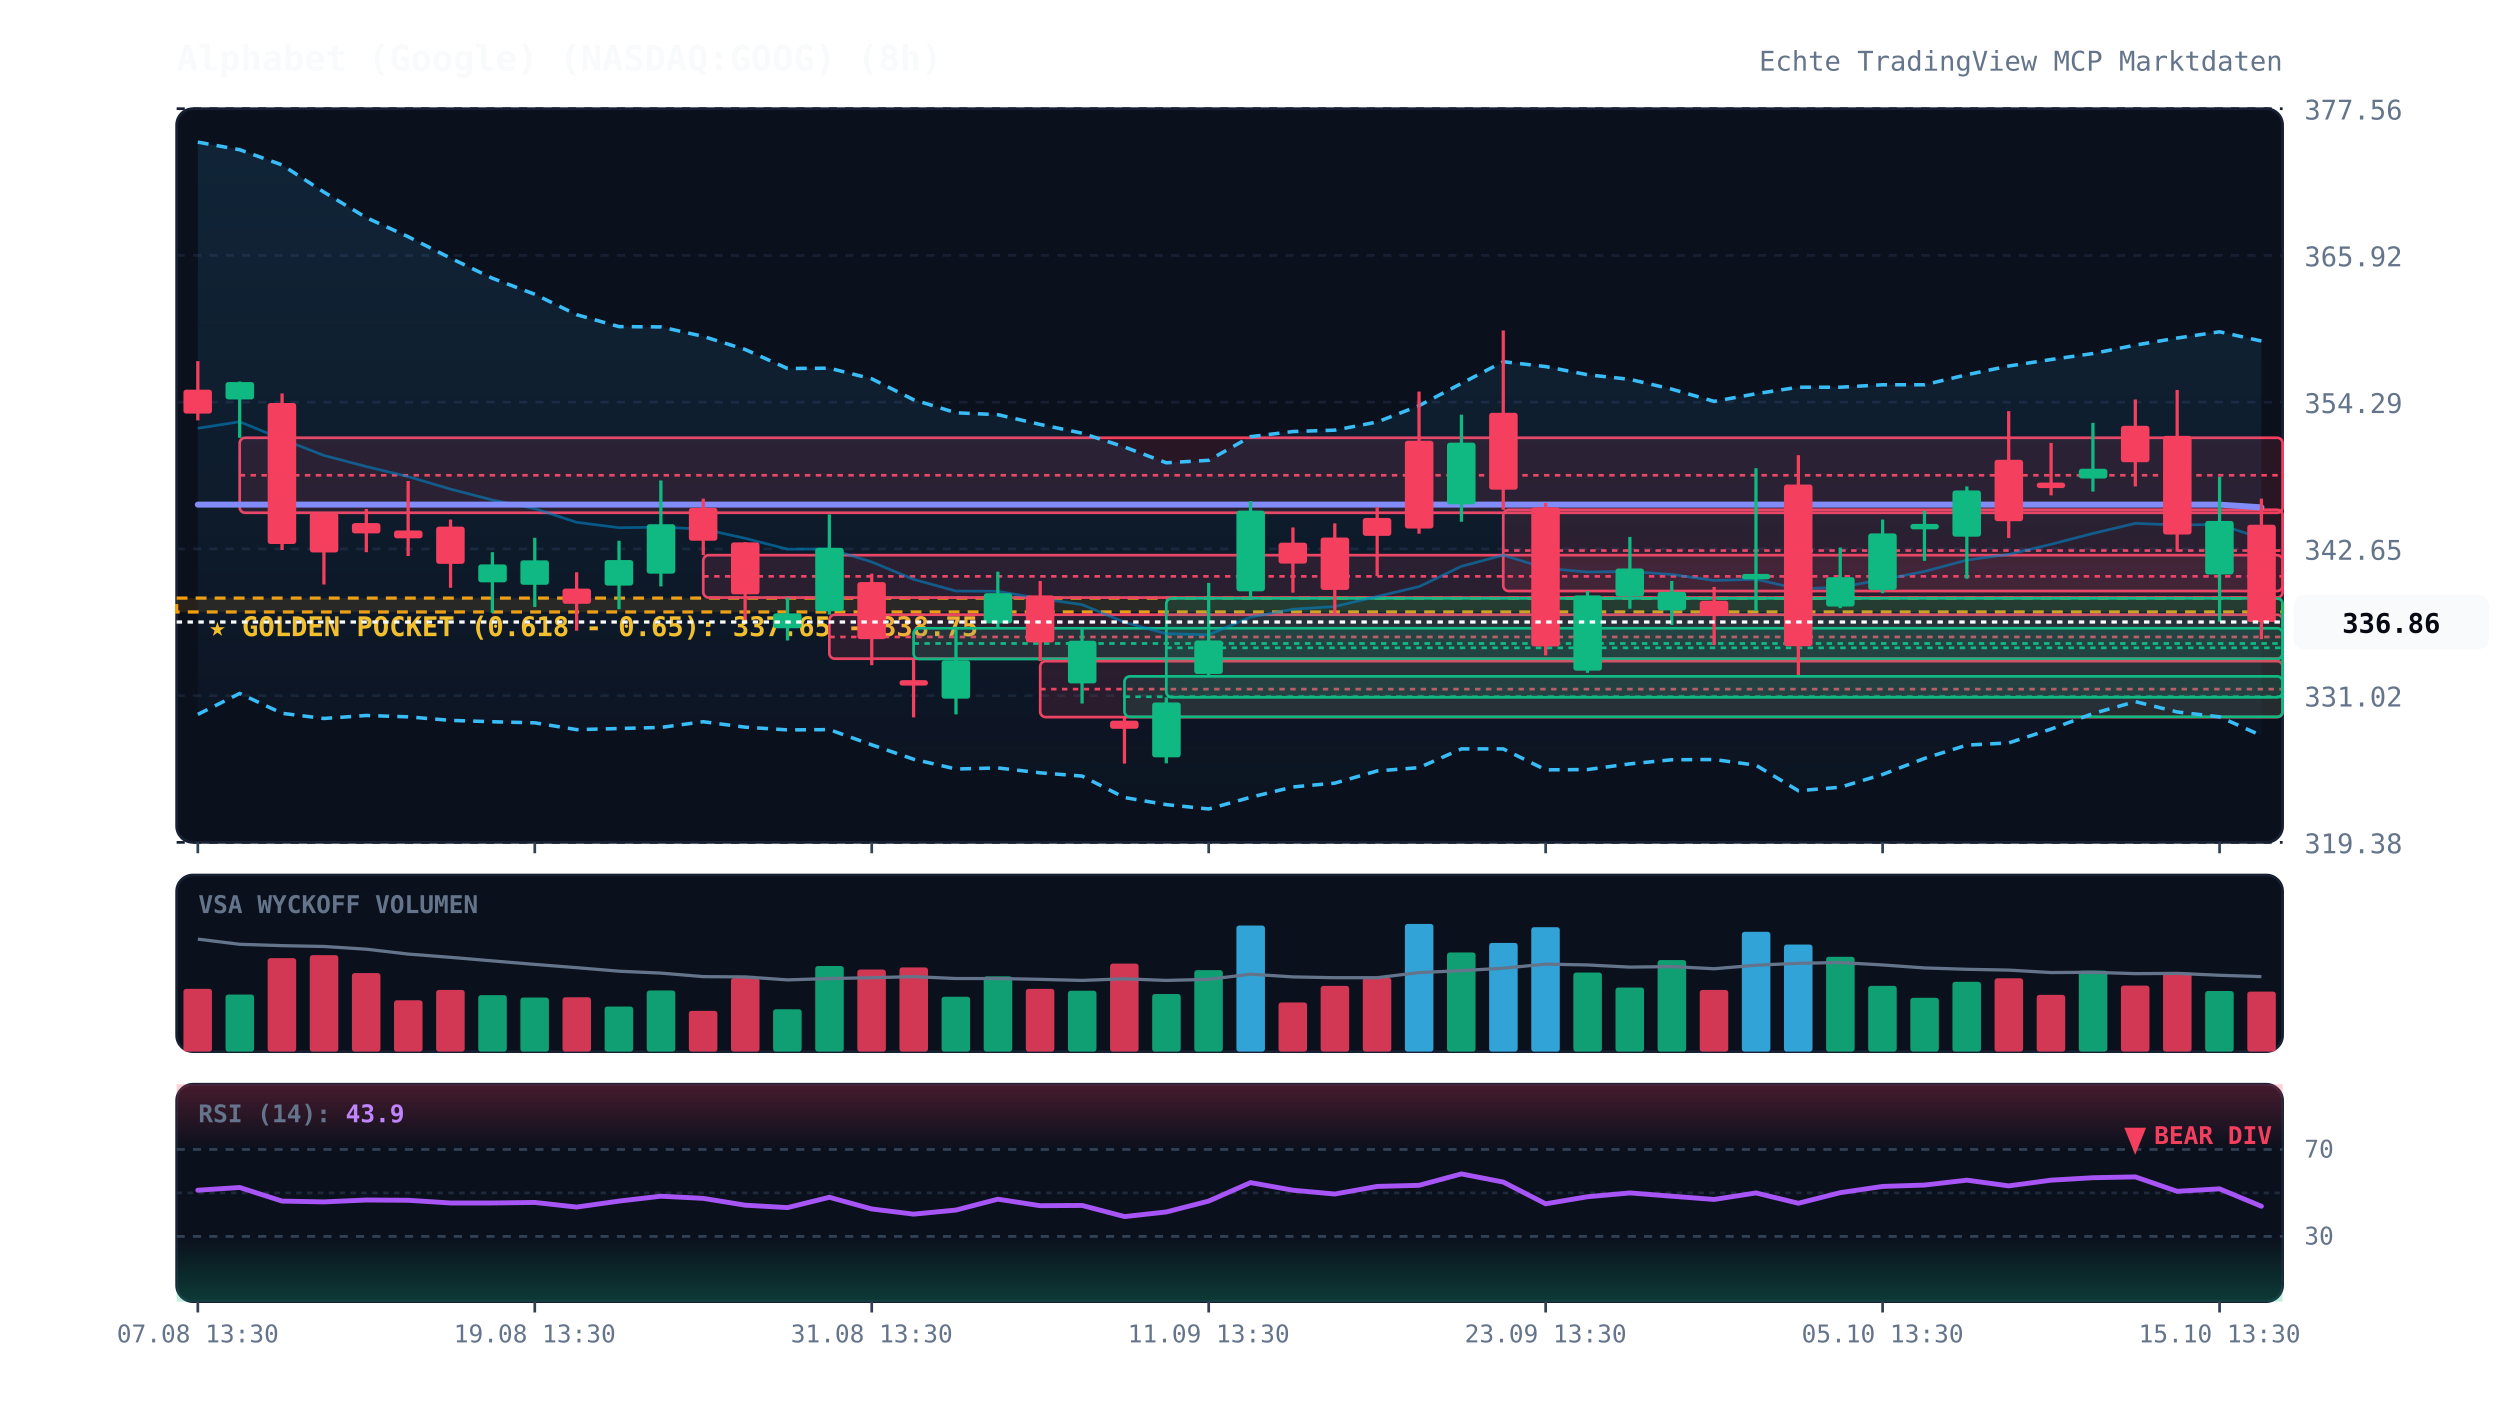
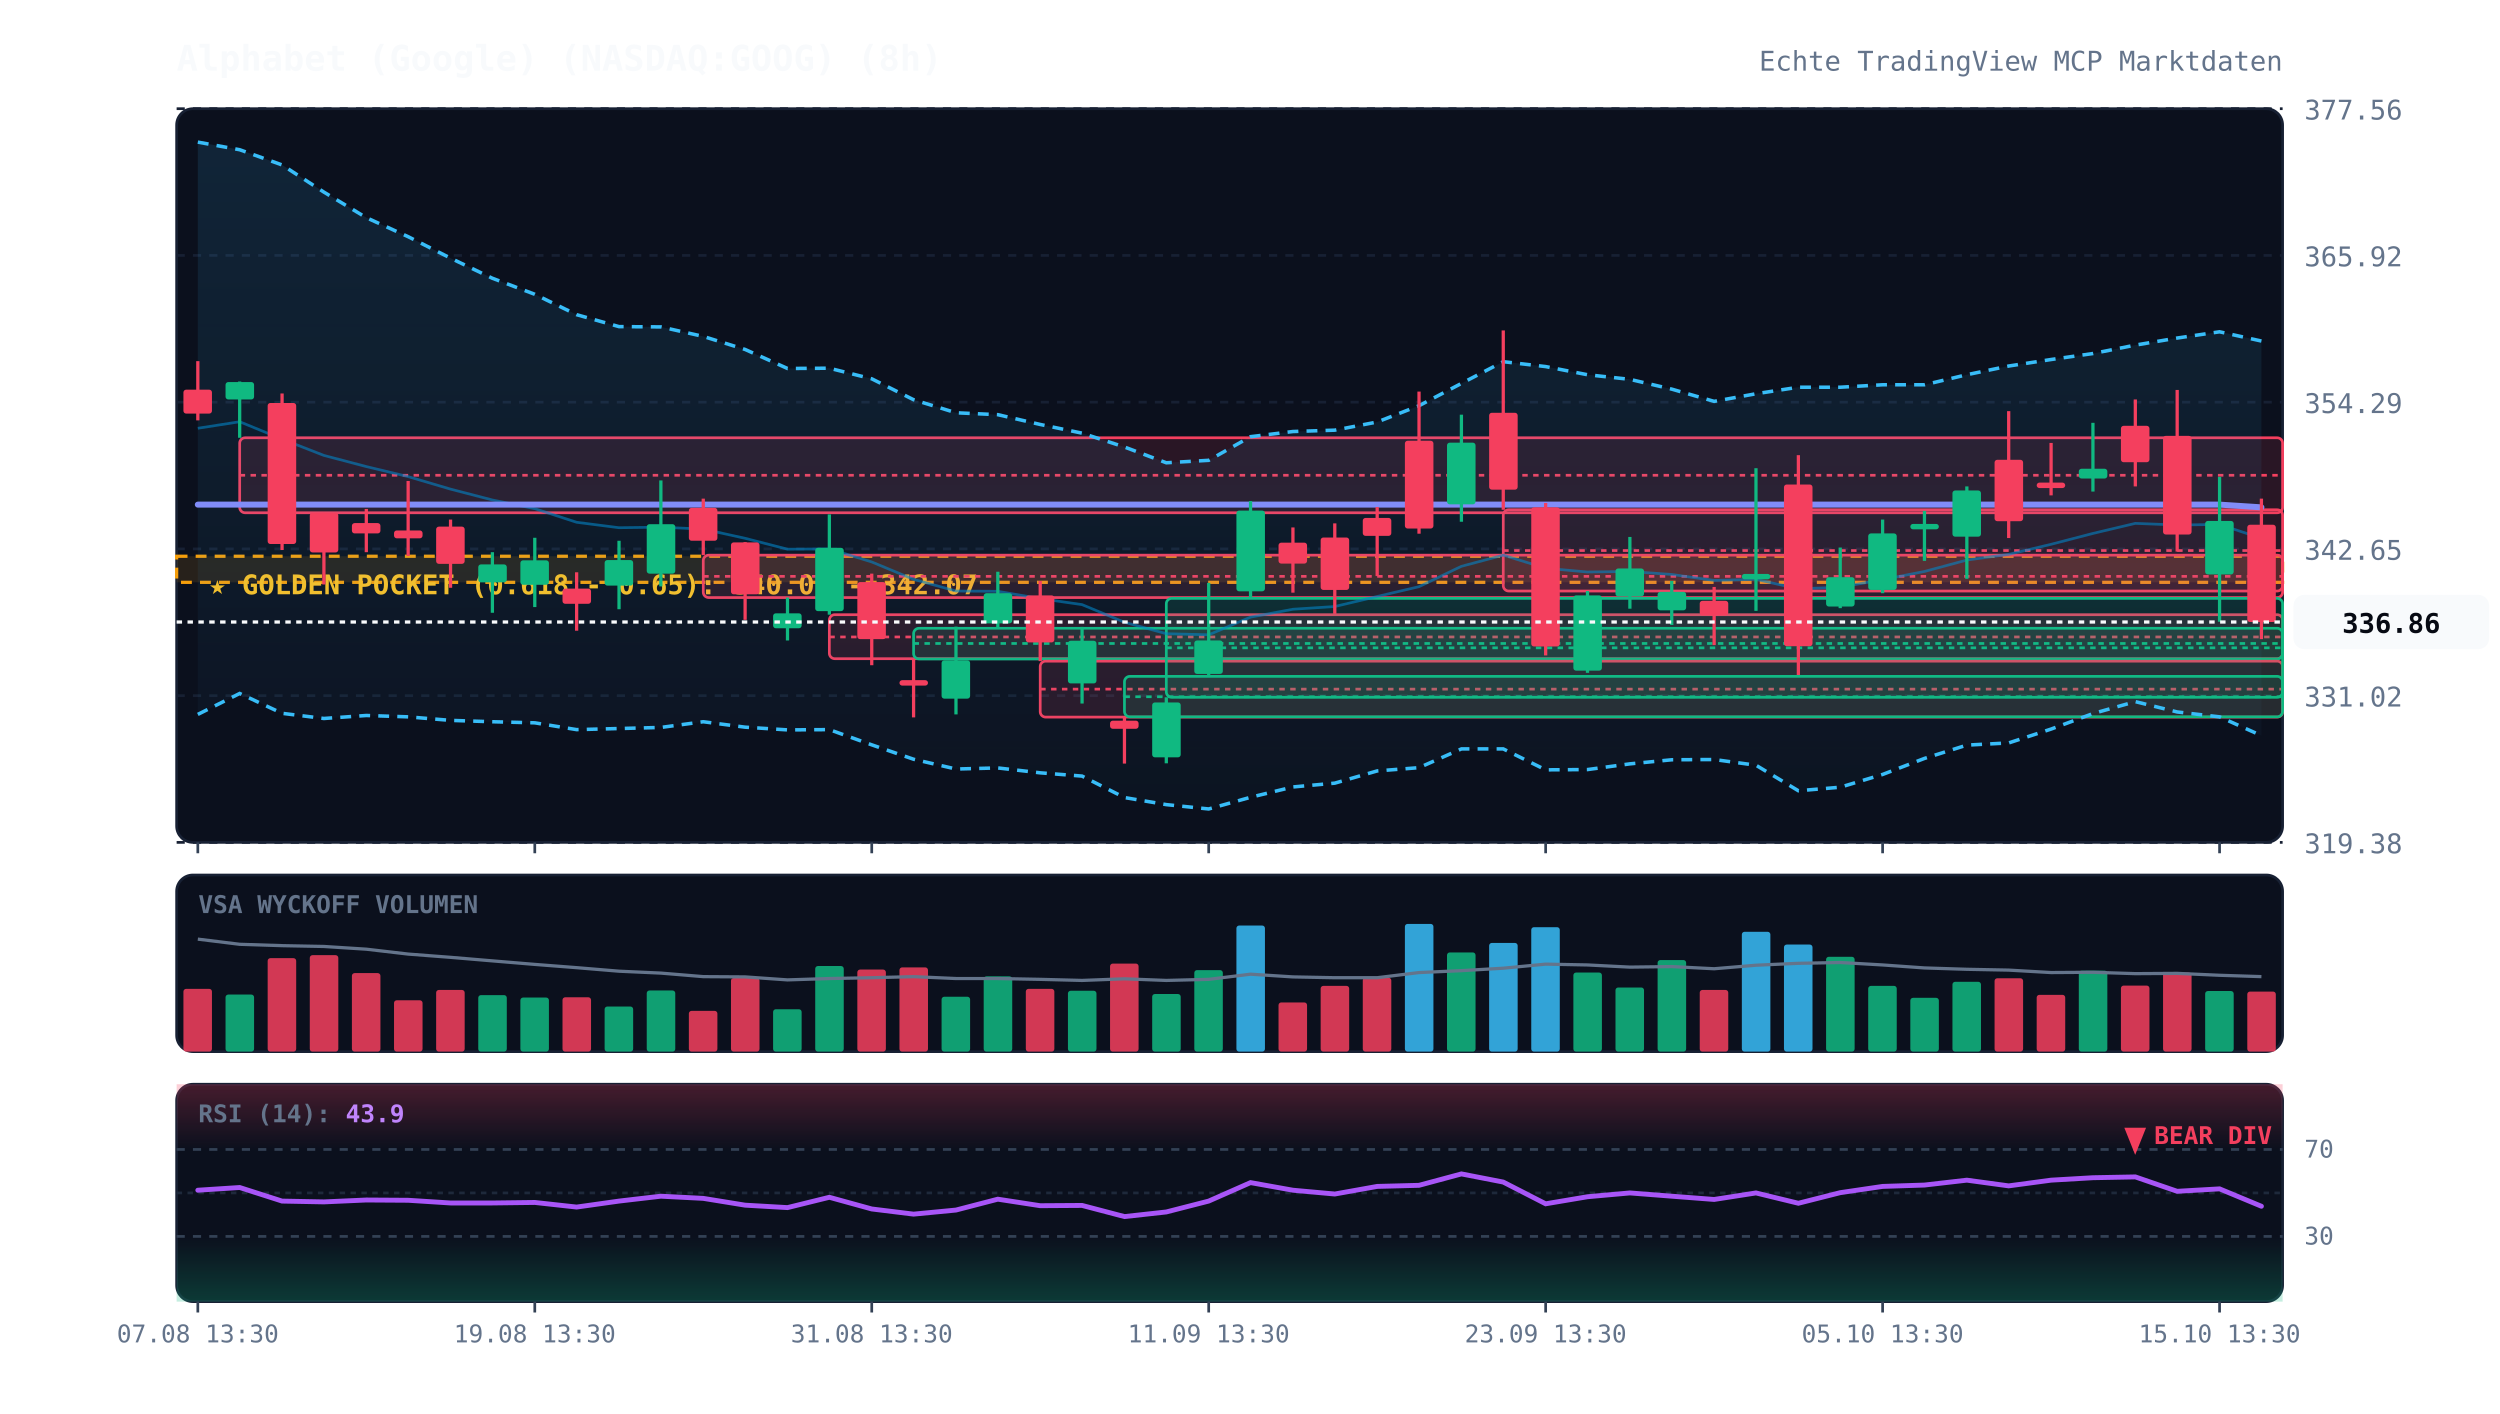
<svg xmlns="http://www.w3.org/2000/svg" viewBox="0 0 920 520" width="100%" height="100%" style="background:#070a13; font-family:'JetBrains Mono', monospace;">
  <defs>
    <linearGradient id="cloud-grad" x1="0%" y1="0%" x2="0%" y2="100%">
      <stop offset="0%" stop-color="#38bdf8" stop-opacity="0.12" />
      <stop offset="100%" stop-color="#38bdf8" stop-opacity="0.02" />
    </linearGradient>
    <linearGradient id="rsi-overbought" x1="0%" y1="0%" x2="0%" y2="100%">
      <stop offset="0%" stop-color="#f43f5e" stop-opacity="0.25" />
      <stop offset="100%" stop-color="#f43f5e" stop-opacity="0.0" />
    </linearGradient>
    <linearGradient id="rsi-oversold" x1="0%" y1="0%" x2="0%" y2="100%">
      <stop offset="0%" stop-color="#10b981" stop-opacity="0.0" />
      <stop offset="100%" stop-color="#10b981" stop-opacity="0.25" />
    </linearGradient>
  </defs>
  <rect x="65" y="40" width="775" height="270" fill="#0b101d" rx="6" stroke="#172033" stroke-width="1" />
  <rect x="65" y="322" width="775" height="65" fill="#0b101d" rx="6" stroke="#172033" stroke-width="1" />
  <rect x="65" y="399" width="775" height="80" fill="#0b101d" rx="6" stroke="#172033" stroke-width="1" />
  <line x1="65" y1="310.0" x2="840" y2="310.0" stroke="#172033" stroke-dasharray="3,3" stroke-width="1" />
  <text x="848" y="314.0" fill="#64748b" font-size="10" text-anchor="start">319.38</text>
  <line x1="65" y1="256.0" x2="840" y2="256.0" stroke="#172033" stroke-dasharray="3,3" stroke-width="1" />
  <text x="848" y="260.0" fill="#64748b" font-size="10" text-anchor="start">331.02</text>
  <line x1="65" y1="202.0" x2="840" y2="202.0" stroke="#172033" stroke-dasharray="3,3" stroke-width="1" />
  <text x="848" y="206.0" fill="#64748b" font-size="10" text-anchor="start">342.65</text>
  <line x1="65" y1="148.0" x2="840" y2="148.0" stroke="#172033" stroke-dasharray="3,3" stroke-width="1" />
  <text x="848" y="152.0" fill="#64748b" font-size="10" text-anchor="start">354.29</text>
  <line x1="65" y1="94.0" x2="840" y2="94.0" stroke="#172033" stroke-dasharray="3,3" stroke-width="1" />
  <text x="848" y="98.0" fill="#64748b" font-size="10" text-anchor="start">365.92</text>
  <line x1="65" y1="40.0" x2="840" y2="40.0" stroke="#172033" stroke-dasharray="3,3" stroke-width="1" />
  <text x="848" y="44.0" fill="#64748b" font-size="10" text-anchor="start">377.56</text>
-   <rect x="65" y="220.1" width="775" height="5.1" fill="rgba(245, 158, 11, 0.12)" stroke="#f59e0b" stroke-dasharray="4,3" stroke-width="1.2" />
-   <text x="77" y="234.1" fill="#fbbf24" font-size="10" font-weight="bold">★ GOLDEN POCKET (0.618 - 0.65): 337.65 - 338.75</text>
+   <rect x="65" y="204.7" width="775" height="9.6" fill="rgba(245, 158, 11, 0.12)" stroke="#f59e0b" stroke-dasharray="4,3" stroke-width="1.2" />
+   <text x="77" y="218.7" fill="#fbbf24" font-size="10" font-weight="bold">★ GOLDEN POCKET (0.618 - 0.65): 340.01 - 342.07</text>
  <rect x="88.2" y="161.1" width="751.8" height="27.6" fill="rgba(244, 63, 94, 0.13)" stroke="#f43f5e" stroke-width="1" rx="2" />
  <line x1="88.2" y1="174.9" x2="840" y2="174.9" stroke="#f43f5e" stroke-dasharray="2,2" stroke-width="1" />
  <rect x="258.8" y="204.3" width="581.2" height="15.6" fill="rgba(244, 63, 94, 0.13)" stroke="#f43f5e" stroke-width="1" rx="2" />
  <line x1="258.8" y1="212.1" x2="840" y2="212.1" stroke="#f43f5e" stroke-dasharray="2,2" stroke-width="1" />
  <rect x="305.2" y="226.2" width="534.8" height="16.2" fill="rgba(244, 63, 94, 0.13)" stroke="#f43f5e" stroke-width="1" rx="2" />
  <line x1="305.2" y1="234.4" x2="840" y2="234.4" stroke="#f43f5e" stroke-dasharray="2,2" stroke-width="1" />
  <rect x="336.2" y="231.2" width="503.8" height="11.3" fill="rgba(16, 185, 129, 0.13)" stroke="#10b981" stroke-width="1" rx="2" />
  <line x1="336.2" y1="236.8" x2="840" y2="236.8" stroke="#10b981" stroke-dasharray="2,2" stroke-width="1" />
  <rect x="382.8" y="243.3" width="457.2" height="20.6" fill="rgba(244, 63, 94, 0.13)" stroke="#f43f5e" stroke-width="1" rx="2" />
  <line x1="382.8" y1="253.6" x2="840" y2="253.6" stroke="#f43f5e" stroke-dasharray="2,2" stroke-width="1" />
  <rect x="413.8" y="248.9" width="426.2" height="14.9" fill="rgba(16, 185, 129, 0.13)" stroke="#10b981" stroke-width="1" rx="2" />
  <line x1="413.8" y1="256.4" x2="840" y2="256.4" stroke="#10b981" stroke-dasharray="2,2" stroke-width="1" />
  <rect x="429.2" y="220.2" width="410.8" height="36.4" fill="rgba(16, 185, 129, 0.13)" stroke="#10b981" stroke-width="1" rx="2" />
  <line x1="429.2" y1="238.4" x2="840" y2="238.4" stroke="#10b981" stroke-dasharray="2,2" stroke-width="1" />
  <rect x="553.2" y="187.6" width="286.8" height="29.9" fill="rgba(244, 63, 94, 0.13)" stroke="#f43f5e" stroke-width="1" rx="2" />
  <line x1="553.2" y1="202.6" x2="840" y2="202.6" stroke="#f43f5e" stroke-dasharray="2,2" stroke-width="1" />
  <polygon points="72.8,52.3 88.2,55.1 103.8,60.7 119.2,70.7 134.8,80.1 150.2,87.1 165.8,95.0 181.2,102.4 196.8,108.3 212.2,115.8 227.8,120.2 243.2,120.3 258.8,123.8 274.2,128.6 289.8,135.6 305.2,135.5 320.8,139.4 336.2,147.1 351.8,151.9 367.2,152.6 382.8,156.2 398.2,159.4 413.8,164.5 429.2,170.3 444.8,169.4 460.2,160.7 475.8,158.8 491.2,158.3 506.8,155.3 522.2,149.3 537.8,141.1 553.2,133.1 568.8,134.9 584.2,137.9 599.8,139.6 615.2,143.2 630.8,147.7 646.2,144.9 661.8,142.5 677.2,142.5 692.8,141.6 708.2,141.6 723.8,137.9 739.2,134.7 754.8,132.3 770.2,130.1 785.8,127.0 801.2,124.4 816.8,122.1 832.2,125.5 832.2,270.7 816.8,263.8 801.2,262.0 785.8,258.2 770.2,262.6 754.8,268.3 739.2,273.4 723.8,274.2 708.2,279.1 692.8,285.0 677.2,289.7 661.8,291.0 646.2,281.6 630.8,279.5 615.2,279.6 599.8,281.1 584.2,283.2 568.8,283.3 553.2,275.6 537.8,275.6 522.2,282.5 506.8,283.7 491.2,288.2 475.8,289.6 460.2,293.4 444.8,297.7 429.2,296.1 413.8,293.5 398.2,285.6 382.8,284.4 367.2,282.6 351.8,283.0 336.2,279.4 320.8,274.1 305.2,268.5 289.8,268.6 274.2,267.6 258.8,265.6 243.2,267.7 227.8,268.1 212.2,268.5 196.8,266.0 181.2,265.6 165.8,265.1 150.2,263.8 134.8,263.3 119.2,264.4 103.8,262.5 88.2,255.2 72.8,262.9" fill="url(#cloud-grad)" />
  <polyline points="72.8,52.3 88.2,55.1 103.8,60.7 119.2,70.7 134.8,80.1 150.2,87.1 165.8,95.0 181.2,102.4 196.8,108.3 212.2,115.8 227.8,120.2 243.2,120.3 258.8,123.8 274.2,128.6 289.8,135.6 305.2,135.5 320.8,139.4 336.2,147.1 351.8,151.9 367.2,152.6 382.8,156.2 398.2,159.4 413.8,164.5 429.2,170.3 444.8,169.4 460.2,160.7 475.8,158.8 491.2,158.3 506.8,155.3 522.2,149.3 537.8,141.1 553.2,133.1 568.8,134.9 584.2,137.9 599.8,139.6 615.2,143.2 630.8,147.7 646.2,144.9 661.8,142.5 677.2,142.5 692.8,141.6 708.2,141.6 723.8,137.9 739.2,134.7 754.8,132.3 770.2,130.1 785.8,127.0 801.2,124.4 816.8,122.1 832.2,125.5" fill="none" stroke="#38bdf8" stroke-width="1.3" stroke-dasharray="4,3" />
  <polyline points="72.8,262.9 88.2,255.2 103.8,262.5 119.2,264.4 134.8,263.3 150.2,263.8 165.8,265.1 181.2,265.6 196.8,266.0 212.2,268.5 227.8,268.1 243.2,267.7 258.8,265.6 274.2,267.6 289.8,268.6 305.2,268.5 320.8,274.1 336.2,279.4 351.8,283.0 367.2,282.6 382.8,284.4 398.2,285.6 413.8,293.5 429.2,296.1 444.8,297.7 460.2,293.4 475.8,289.6 491.2,288.2 506.8,283.7 522.2,282.5 537.8,275.6 553.2,275.6 568.8,283.3 584.2,283.2 599.8,281.1 615.2,279.6 630.8,279.5 646.2,281.6 661.8,291.0 677.2,289.7 692.8,285.0 708.2,279.1 723.8,274.2 739.2,273.4 754.8,268.3 770.2,262.6 785.8,258.2 801.2,262.0 816.8,263.8 832.2,270.7" fill="none" stroke="#38bdf8" stroke-width="1.3" stroke-dasharray="4,3" />
  <polyline points="72.8,157.6 88.2,155.2 103.8,161.6 119.2,167.6 134.8,171.7 150.2,175.4 165.8,180.0 181.2,184.0 196.8,187.2 212.2,192.2 227.8,194.2 243.2,194.0 258.8,194.7 274.2,198.1 289.8,202.1 305.2,202.0 320.8,206.8 336.2,213.2 351.8,217.5 367.2,217.6 382.8,220.3 398.2,222.5 413.8,229.0 429.2,233.2 444.8,233.6 460.2,227.1 475.8,224.2 491.2,223.2 506.8,219.5 522.2,215.9 537.8,208.4 553.2,204.3 568.8,209.1 584.2,210.5 599.8,210.3 615.2,211.4 630.8,213.6 646.2,213.2 661.8,216.7 677.2,216.1 692.8,213.3 708.2,210.3 723.8,206.1 739.2,204.0 754.8,200.3 770.2,196.3 785.8,192.6 801.2,193.2 816.8,193.0 832.2,198.1" fill="none" stroke="#0284c7" stroke-width="1.0" stroke-opacity="0.6" />
  <polyline points="72.8,185.7 88.2,185.7 103.8,185.7 119.2,185.7 134.8,185.7 150.2,185.7 165.8,185.7 181.2,185.7 196.8,185.7 212.2,185.7 227.8,185.7 243.2,185.7 258.8,185.7 274.2,185.7 289.8,185.7 305.2,185.7 320.8,185.7 336.2,185.7 351.8,185.7 367.2,185.7 382.8,185.7 398.2,185.7 413.8,185.7 429.2,185.7 444.8,185.7 460.2,185.7 475.8,185.7 491.2,185.7 506.8,185.7 522.2,185.7 537.8,185.7 553.2,185.7 568.8,185.7 584.2,185.7 599.8,185.7 615.2,185.7 630.8,185.7 646.2,185.7 661.8,185.7 677.2,185.7 692.8,185.7 708.2,185.7 723.8,185.7 739.2,185.7 754.8,185.7 770.2,185.7 785.8,185.7 801.2,185.7 816.8,185.7 832.2,186.7" fill="none" stroke="#818cf8" stroke-width="2.2" stroke-linecap="round" />
  <line x1="72.8" y1="132.9" x2="72.8" y2="154.7" stroke="#f43f5e" stroke-width="1.2" />
  <rect x="67.5" y="143.4" width="10.5" height="8.8" fill="#f43f5e" rx="1" />
  <line x1="88.2" y1="140.4" x2="88.2" y2="161.1" stroke="#10b981" stroke-width="1.2" />
  <rect x="83.0" y="140.6" width="10.5" height="6.4" fill="#10b981" rx="1" />
  <line x1="103.8" y1="144.8" x2="103.8" y2="202.4" stroke="#f43f5e" stroke-width="1.2" />
  <rect x="98.5" y="148.3" width="10.5" height="51.9" fill="#f43f5e" rx="1" />
  <line x1="119.2" y1="188.7" x2="119.2" y2="215.1" stroke="#f43f5e" stroke-width="1.2" />
  <rect x="114.0" y="188.7" width="10.5" height="14.6" fill="#f43f5e" rx="1" />
  <line x1="134.8" y1="187.3" x2="134.8" y2="203.2" stroke="#f43f5e" stroke-width="1.2" />
  <rect x="129.5" y="192.5" width="10.5" height="3.8" fill="#f43f5e" rx="1" />
  <line x1="150.2" y1="177.0" x2="150.2" y2="204.6" stroke="#f43f5e" stroke-width="1.2" />
  <rect x="145.0" y="195.2" width="10.5" height="2.9" fill="#f43f5e" rx="1" />
  <line x1="165.8" y1="191.2" x2="165.8" y2="216.3" stroke="#f43f5e" stroke-width="1.2" />
  <rect x="160.5" y="193.8" width="10.5" height="13.7" fill="#f43f5e" rx="1" />
  <line x1="181.2" y1="203.2" x2="181.2" y2="225.5" stroke="#10b981" stroke-width="1.2" />
  <rect x="176.0" y="207.7" width="10.5" height="6.6" fill="#10b981" rx="1" />
  <line x1="196.8" y1="197.9" x2="196.8" y2="223.4" stroke="#10b981" stroke-width="1.2" />
  <rect x="191.5" y="206.2" width="10.5" height="9.0" fill="#10b981" rx="1" />
  <line x1="212.2" y1="210.6" x2="212.2" y2="232.1" stroke="#f43f5e" stroke-width="1.2" />
  <rect x="207.0" y="216.6" width="10.5" height="5.6" fill="#f43f5e" rx="1" />
  <line x1="227.8" y1="199.0" x2="227.8" y2="224.2" stroke="#10b981" stroke-width="1.2" />
  <rect x="222.5" y="206.1" width="10.5" height="9.4" fill="#10b981" rx="1" />
  <line x1="243.2" y1="176.8" x2="243.2" y2="215.8" stroke="#10b981" stroke-width="1.2" />
  <rect x="238.0" y="192.9" width="10.5" height="18.2" fill="#10b981" rx="1" />
  <line x1="258.8" y1="183.5" x2="258.8" y2="204.3" stroke="#f43f5e" stroke-width="1.2" />
  <rect x="253.5" y="186.9" width="10.5" height="12.1" fill="#f43f5e" rx="1" />
  <line x1="274.2" y1="199.5" x2="274.2" y2="228.1" stroke="#f43f5e" stroke-width="1.2" />
  <rect x="269.0" y="199.6" width="10.5" height="19.1" fill="#f43f5e" rx="1" />
  <line x1="289.8" y1="219.9" x2="289.8" y2="235.7" stroke="#10b981" stroke-width="1.2" />
  <rect x="284.5" y="225.7" width="10.5" height="5.5" fill="#10b981" rx="1" />
  <line x1="305.2" y1="189.3" x2="305.2" y2="226.2" stroke="#10b981" stroke-width="1.2" />
  <rect x="300.0" y="201.6" width="10.5" height="23.3" fill="#10b981" rx="1" />
  <line x1="320.8" y1="211.1" x2="320.8" y2="244.8" stroke="#f43f5e" stroke-width="1.2" />
  <rect x="315.5" y="214.2" width="10.5" height="21.0" fill="#f43f5e" rx="1" />
  <line x1="336.2" y1="242.5" x2="336.2" y2="264.0" stroke="#f43f5e" stroke-width="1.2" />
  <rect x="331.0" y="250.3" width="10.5" height="2.0" fill="#f43f5e" rx="1" />
  <line x1="351.8" y1="230.6" x2="351.8" y2="262.9" stroke="#10b981" stroke-width="1.2" />
  <rect x="346.5" y="243.0" width="10.5" height="14.1" fill="#10b981" rx="1" />
  <line x1="367.2" y1="210.4" x2="367.2" y2="231.2" stroke="#10b981" stroke-width="1.2" />
  <rect x="362.0" y="218.3" width="10.5" height="11.1" fill="#10b981" rx="1" />
  <line x1="382.8" y1="213.8" x2="382.8" y2="243.3" stroke="#f43f5e" stroke-width="1.2" />
  <rect x="377.5" y="219.1" width="10.5" height="17.3" fill="#f43f5e" rx="1" />
  <line x1="398.2" y1="230.7" x2="398.2" y2="258.9" stroke="#10b981" stroke-width="1.2" />
  <rect x="393.0" y="235.8" width="10.5" height="15.7" fill="#10b981" rx="1" />
  <line x1="413.8" y1="263.8" x2="413.8" y2="281.0" stroke="#f43f5e" stroke-width="1.2" />
  <rect x="408.5" y="265.2" width="10.5" height="3.0" fill="#f43f5e" rx="1" />
  <line x1="429.2" y1="256.6" x2="429.2" y2="280.9" stroke="#10b981" stroke-width="1.2" />
  <rect x="424.0" y="258.5" width="10.5" height="20.2" fill="#10b981" rx="1" />
  <line x1="444.8" y1="214.5" x2="444.8" y2="248.9" stroke="#10b981" stroke-width="1.2" />
  <rect x="439.5" y="235.7" width="10.5" height="12.3" fill="#10b981" rx="1" />
  <line x1="460.2" y1="184.4" x2="460.2" y2="220.2" stroke="#10b981" stroke-width="1.2" />
  <rect x="455.0" y="187.9" width="10.5" height="29.7" fill="#10b981" rx="1" />
  <line x1="475.8" y1="194.1" x2="475.8" y2="218.1" stroke="#f43f5e" stroke-width="1.2" />
  <rect x="470.5" y="199.7" width="10.5" height="7.7" fill="#f43f5e" rx="1" />
  <line x1="491.2" y1="192.6" x2="491.2" y2="225.9" stroke="#f43f5e" stroke-width="1.2" />
  <rect x="486.0" y="197.8" width="10.5" height="19.3" fill="#f43f5e" rx="1" />
  <line x1="506.8" y1="186.6" x2="506.8" y2="212.0" stroke="#f43f5e" stroke-width="1.2" />
  <rect x="501.5" y="190.6" width="10.5" height="6.6" fill="#f43f5e" rx="1" />
  <line x1="522.2" y1="144.1" x2="522.2" y2="196.4" stroke="#f43f5e" stroke-width="1.2" />
  <rect x="517.0" y="162.2" width="10.5" height="32.3" fill="#f43f5e" rx="1" />
  <line x1="537.8" y1="152.6" x2="537.8" y2="192.0" stroke="#10b981" stroke-width="1.2" />
  <rect x="532.5" y="162.9" width="10.5" height="22.7" fill="#10b981" rx="1" />
  <line x1="553.2" y1="121.6" x2="553.2" y2="187.6" stroke="#f43f5e" stroke-width="1.2" />
  <rect x="548.0" y="151.9" width="10.5" height="28.3" fill="#f43f5e" rx="1" />
  <line x1="568.8" y1="185.1" x2="568.8" y2="241.2" stroke="#f43f5e" stroke-width="1.2" />
  <rect x="563.5" y="186.7" width="10.5" height="51.2" fill="#f43f5e" rx="1" />
  <line x1="584.2" y1="217.5" x2="584.2" y2="247.6" stroke="#10b981" stroke-width="1.2" />
  <rect x="579.0" y="219.1" width="10.5" height="27.7" fill="#10b981" rx="1" />
  <line x1="599.8" y1="197.6" x2="599.8" y2="224.0" stroke="#10b981" stroke-width="1.2" />
  <rect x="594.5" y="209.2" width="10.5" height="10.3" fill="#10b981" rx="1" />
  <line x1="615.2" y1="213.8" x2="615.2" y2="230.0" stroke="#10b981" stroke-width="1.2" />
  <rect x="610.0" y="217.8" width="10.5" height="6.8" fill="#10b981" rx="1" />
  <line x1="630.8" y1="216.0" x2="630.8" y2="237.4" stroke="#f43f5e" stroke-width="1.2" />
  <rect x="625.5" y="221.1" width="10.5" height="5.4" fill="#f43f5e" rx="1" />
  <line x1="646.2" y1="172.3" x2="646.2" y2="224.8" stroke="#10b981" stroke-width="1.2" />
  <rect x="641.0" y="211.2" width="10.5" height="2.0" fill="#10b981" rx="1" />
  <line x1="661.8" y1="167.5" x2="661.8" y2="248.4" stroke="#f43f5e" stroke-width="1.2" />
  <rect x="656.5" y="178.3" width="10.5" height="59.5" fill="#f43f5e" rx="1" />
  <line x1="677.2" y1="201.5" x2="677.2" y2="223.8" stroke="#10b981" stroke-width="1.2" />
  <rect x="672.0" y="212.4" width="10.5" height="10.8" fill="#10b981" rx="1" />
  <line x1="692.8" y1="191.2" x2="692.8" y2="218.3" stroke="#10b981" stroke-width="1.2" />
  <rect x="687.5" y="196.3" width="10.5" height="20.8" fill="#10b981" rx="1" />
  <line x1="708.2" y1="188.0" x2="708.2" y2="206.4" stroke="#10b981" stroke-width="1.2" />
  <rect x="703.0" y="192.8" width="10.5" height="2.0" fill="#10b981" rx="1" />
  <line x1="723.8" y1="179.0" x2="723.8" y2="213.0" stroke="#10b981" stroke-width="1.2" />
  <rect x="718.5" y="180.5" width="10.5" height="17.0" fill="#10b981" rx="1" />
  <line x1="739.2" y1="151.3" x2="739.2" y2="198.0" stroke="#f43f5e" stroke-width="1.2" />
  <rect x="734.0" y="169.2" width="10.5" height="22.6" fill="#f43f5e" rx="1" />
  <line x1="754.8" y1="163.0" x2="754.8" y2="182.3" stroke="#f43f5e" stroke-width="1.2" />
  <rect x="749.5" y="177.6" width="10.5" height="2.0" fill="#f43f5e" rx="1" />
  <line x1="770.2" y1="155.6" x2="770.2" y2="180.9" stroke="#10b981" stroke-width="1.2" />
  <rect x="765.0" y="172.5" width="10.5" height="3.6" fill="#10b981" rx="1" />
  <line x1="785.8" y1="147.0" x2="785.8" y2="179.0" stroke="#f43f5e" stroke-width="1.2" />
  <rect x="780.5" y="156.7" width="10.5" height="13.4" fill="#f43f5e" rx="1" />
  <line x1="801.2" y1="143.5" x2="801.2" y2="203.0" stroke="#f43f5e" stroke-width="1.2" />
  <rect x="796.0" y="160.4" width="10.5" height="36.3" fill="#f43f5e" rx="1" />
  <line x1="816.8" y1="175.5" x2="816.8" y2="228.8" stroke="#10b981" stroke-width="1.2" />
  <rect x="811.5" y="191.7" width="10.5" height="19.7" fill="#10b981" rx="1" />
  <line x1="832.2" y1="183.5" x2="832.2" y2="235.2" stroke="#f43f5e" stroke-width="1.2" />
  <rect x="827.0" y="193.1" width="10.5" height="35.8" fill="#f43f5e" rx="1" />
  <line x1="65" y1="228.9" x2="840" y2="228.9" stroke="#f8fafc" stroke-width="1.2" stroke-dasharray="2,2" />
  <rect x="844" y="218.9" width="72" height="20" fill="#f8fafc" rx="4" />
  <text x="880" y="232.9" fill="#070a13" font-size="10" font-weight="bold" text-anchor="middle">336.86</text>
  <text x="73" y="336" fill="#64748b" font-size="9" font-weight="bold">VSA WYCKOFF VOLUMEN</text>
  <rect x="67.5" y="363.9" width="10.5" height="23.1" fill="#f43f5e" opacity="0.85" rx="1" />
  <rect x="83.0" y="366.0" width="10.5" height="21.0" fill="#10b981" opacity="0.85" rx="1" />
  <rect x="98.5" y="352.6" width="10.5" height="34.4" fill="#f43f5e" opacity="0.85" rx="1" />
  <rect x="114.0" y="351.5" width="10.5" height="35.5" fill="#f43f5e" opacity="0.85" rx="1" />
  <rect x="129.5" y="358.1" width="10.5" height="28.9" fill="#f43f5e" opacity="0.85" rx="1" />
  <rect x="145.0" y="368.1" width="10.5" height="18.9" fill="#f43f5e" opacity="0.85" rx="1" />
  <rect x="160.5" y="364.3" width="10.5" height="22.7" fill="#f43f5e" opacity="0.85" rx="1" />
  <rect x="176.0" y="366.2" width="10.5" height="20.8" fill="#10b981" opacity="0.85" rx="1" />
  <rect x="191.5" y="367.1" width="10.5" height="19.9" fill="#10b981" opacity="0.85" rx="1" />
  <rect x="207.0" y="367.0" width="10.5" height="20.0" fill="#f43f5e" opacity="0.85" rx="1" />
  <rect x="222.5" y="370.4" width="10.5" height="16.6" fill="#10b981" opacity="0.85" rx="1" />
  <rect x="238.0" y="364.5" width="10.5" height="22.5" fill="#10b981" opacity="0.85" rx="1" />
  <rect x="253.5" y="372.0" width="10.5" height="15.0" fill="#f43f5e" opacity="0.85" rx="1" />
  <rect x="269.0" y="359.9" width="10.5" height="27.1" fill="#f43f5e" opacity="0.85" rx="1" />
  <rect x="284.5" y="371.4" width="10.5" height="15.6" fill="#10b981" opacity="0.85" rx="1" />
  <rect x="300.0" y="355.5" width="10.5" height="31.5" fill="#10b981" opacity="0.85" rx="1" />
  <rect x="315.5" y="356.8" width="10.5" height="30.2" fill="#f43f5e" opacity="0.85" rx="1" />
  <rect x="331.0" y="356.0" width="10.5" height="31.0" fill="#f43f5e" opacity="0.85" rx="1" />
  <rect x="346.5" y="366.8" width="10.5" height="20.2" fill="#10b981" opacity="0.85" rx="1" />
  <rect x="362.0" y="359.3" width="10.5" height="27.7" fill="#10b981" opacity="0.85" rx="1" />
  <rect x="377.5" y="363.9" width="10.5" height="23.1" fill="#f43f5e" opacity="0.85" rx="1" />
  <rect x="393.0" y="364.6" width="10.5" height="22.4" fill="#10b981" opacity="0.85" rx="1" />
  <rect x="408.5" y="354.6" width="10.5" height="32.4" fill="#f43f5e" opacity="0.85" rx="1" />
  <rect x="424.0" y="365.8" width="10.5" height="21.2" fill="#10b981" opacity="0.85" rx="1" />
  <rect x="439.5" y="357.0" width="10.5" height="30.0" fill="#10b981" opacity="0.85" rx="1" />
  <rect x="455.0" y="340.6" width="10.5" height="46.4" fill="#38bdf8" opacity="0.85" rx="1" />
  <rect x="470.5" y="368.9" width="10.5" height="18.1" fill="#f43f5e" opacity="0.85" rx="1" />
  <rect x="486.0" y="362.8" width="10.5" height="24.2" fill="#f43f5e" opacity="0.85" rx="1" />
  <rect x="501.5" y="359.8" width="10.5" height="27.2" fill="#f43f5e" opacity="0.85" rx="1" />
  <rect x="517.0" y="340.0" width="10.5" height="47.0" fill="#38bdf8" opacity="0.85" rx="1" />
  <rect x="532.5" y="350.5" width="10.5" height="36.5" fill="#10b981" opacity="0.85" rx="1" />
  <rect x="548.0" y="347.0" width="10.5" height="40.0" fill="#38bdf8" opacity="0.85" rx="1" />
  <rect x="563.5" y="341.2" width="10.5" height="45.8" fill="#38bdf8" opacity="0.85" rx="1" />
  <rect x="579.0" y="357.9" width="10.5" height="29.1" fill="#10b981" opacity="0.85" rx="1" />
  <rect x="594.5" y="363.4" width="10.5" height="23.6" fill="#10b981" opacity="0.85" rx="1" />
  <rect x="610.0" y="353.3" width="10.5" height="33.7" fill="#10b981" opacity="0.85" rx="1" />
  <rect x="625.5" y="364.3" width="10.5" height="22.7" fill="#f43f5e" opacity="0.85" rx="1" />
  <rect x="641.0" y="342.9" width="10.5" height="44.1" fill="#38bdf8" opacity="0.85" rx="1" />
  <rect x="656.5" y="347.6" width="10.5" height="39.4" fill="#38bdf8" opacity="0.85" rx="1" />
  <rect x="672.0" y="352.1" width="10.5" height="34.9" fill="#10b981" opacity="0.85" rx="1" />
  <rect x="687.5" y="362.8" width="10.5" height="24.2" fill="#10b981" opacity="0.85" rx="1" />
  <rect x="703.0" y="367.2" width="10.5" height="19.8" fill="#10b981" opacity="0.85" rx="1" />
  <rect x="718.5" y="361.3" width="10.5" height="25.7" fill="#10b981" opacity="0.85" rx="1" />
  <rect x="734.0" y="360.0" width="10.5" height="27.0" fill="#f43f5e" opacity="0.85" rx="1" />
  <rect x="749.5" y="366.1" width="10.5" height="20.9" fill="#f43f5e" opacity="0.85" rx="1" />
  <rect x="765.0" y="357.2" width="10.5" height="29.8" fill="#10b981" opacity="0.85" rx="1" />
  <rect x="780.5" y="362.7" width="10.5" height="24.3" fill="#f43f5e" opacity="0.85" rx="1" />
  <rect x="796.0" y="357.9" width="10.5" height="29.1" fill="#f43f5e" opacity="0.85" rx="1" />
  <rect x="811.5" y="364.7" width="10.5" height="22.3" fill="#10b981" opacity="0.85" rx="1" />
  <rect x="827.0" y="364.9" width="10.5" height="22.1" fill="#f43f5e" opacity="0.85" rx="1" />
  <polyline points="72.8,345.6 88.2,347.5 103.8,348.0 119.2,348.3 134.8,349.3 150.2,351.1 165.8,352.3 181.2,353.6 196.8,354.9 212.2,356.1 227.8,357.4 243.2,358.1 258.8,359.4 274.2,359.5 289.8,360.6 305.2,360.1 320.8,359.8 336.2,359.4 351.8,360.1 367.2,360.1 382.8,360.4 398.2,360.8 413.8,360.2 429.2,360.8 444.8,360.4 460.2,358.5 475.8,359.5 491.2,359.8 506.8,359.8 522.2,357.9 537.8,357.2 553.2,356.3 568.8,354.8 584.2,355.1 599.8,355.9 615.2,355.7 630.8,356.5 646.2,355.2 661.8,354.5 677.2,354.2 692.8,355.1 708.2,356.2 723.8,356.7 739.2,357.0 754.8,357.9 770.2,357.8 785.8,358.3 801.2,358.2 816.8,358.9 832.2,359.4" fill="none" stroke="#64748b" stroke-width="1.2" />
  <rect x="65" y="399" width="775" height="24.0" fill="url(#rsi-overbought)" />
  <rect x="65" y="455.0" width="775" height="24.0" fill="url(#rsi-oversold)" />
  <line x1="65" y1="423.0" x2="840" y2="423.0" stroke="#334155" stroke-dasharray="3,3" stroke-width="1" />
  <text x="848" y="426.0" fill="#64748b" font-size="9">70</text>
  <line x1="65" y1="439.0" x2="840" y2="439.0" stroke="#1e293b" stroke-dasharray="2,2" stroke-width="1" />
  <line x1="65" y1="455.0" x2="840" y2="455.0" stroke="#334155" stroke-dasharray="3,3" stroke-width="1" />
  <text x="848" y="458.0" fill="#64748b" font-size="9">30</text>
  <polyline points="72.8,438.0 88.2,437.0 103.8,442.0 119.2,442.3 134.8,441.6 150.2,441.7 165.8,442.7 181.2,442.7 196.8,442.5 212.2,444.2 227.8,442.0 243.2,440.2 258.8,441.0 274.2,443.5 289.8,444.4 305.2,440.6 320.8,444.9 336.2,446.8 351.8,445.3 367.2,441.3 382.8,443.7 398.2,443.6 413.8,447.7 429.2,446.0 444.8,442.0 460.2,435.2 475.8,438.0 491.2,439.4 506.8,436.6 522.2,436.2 537.8,432.0 553.2,435.0 568.8,443.0 584.2,440.4 599.8,439.0 615.2,440.2 630.8,441.4 646.2,439.0 661.8,442.8 677.2,438.9 692.8,436.6 708.2,436.1 723.8,434.3 739.2,436.4 754.8,434.3 770.2,433.4 785.8,433.1 801.2,438.4 816.8,437.5 832.2,443.9" fill="none" stroke="#a855f7" stroke-width="1.8" stroke-linecap="round" />
  <g transform="translate(785.75, 415)">
    <path d="M 0 10 L 4 0 L -4 0 Z" fill="#f43f5e" />
    <text x="7" y="6" fill="#f43f5e" font-size="9" font-weight="bold">BEAR DIV</text>
  </g>
  <text x="73" y="413" fill="#64748b" font-size="9" font-weight="bold">RSI (14): <tspan fill="#c084fc">43.9</tspan>
  </text>
  <line x1="72.8" y1="310" x2="72.8" y2="314" stroke="#334155" stroke-width="1" />
  <line x1="72.8" y1="479" x2="72.8" y2="483" stroke="#334155" stroke-width="1" />
  <text x="72.8" y="494" fill="#64748b" font-size="9" text-anchor="middle">07.08 13:30</text>
  <line x1="196.8" y1="310" x2="196.8" y2="314" stroke="#334155" stroke-width="1" />
  <line x1="196.8" y1="479" x2="196.8" y2="483" stroke="#334155" stroke-width="1" />
  <text x="196.8" y="494" fill="#64748b" font-size="9" text-anchor="middle">19.08 13:30</text>
  <line x1="320.8" y1="310" x2="320.8" y2="314" stroke="#334155" stroke-width="1" />
  <line x1="320.8" y1="479" x2="320.8" y2="483" stroke="#334155" stroke-width="1" />
  <text x="320.8" y="494" fill="#64748b" font-size="9" text-anchor="middle">31.08 13:30</text>
  <line x1="444.8" y1="310" x2="444.8" y2="314" stroke="#334155" stroke-width="1" />
  <line x1="444.8" y1="479" x2="444.8" y2="483" stroke="#334155" stroke-width="1" />
  <text x="444.8" y="494" fill="#64748b" font-size="9" text-anchor="middle">11.09 13:30</text>
  <line x1="568.8" y1="310" x2="568.8" y2="314" stroke="#334155" stroke-width="1" />
  <line x1="568.8" y1="479" x2="568.8" y2="483" stroke="#334155" stroke-width="1" />
  <text x="568.8" y="494" fill="#64748b" font-size="9" text-anchor="middle">23.09 13:30</text>
  <line x1="692.8" y1="310" x2="692.8" y2="314" stroke="#334155" stroke-width="1" />
  <line x1="692.8" y1="479" x2="692.8" y2="483" stroke="#334155" stroke-width="1" />
  <text x="692.8" y="494" fill="#64748b" font-size="9" text-anchor="middle">05.10 13:30</text>
  <line x1="816.8" y1="310" x2="816.8" y2="314" stroke="#334155" stroke-width="1" />
  <line x1="816.8" y1="479" x2="816.8" y2="483" stroke="#334155" stroke-width="1" />
  <text x="816.8" y="494" fill="#64748b" font-size="9" text-anchor="middle">15.10 13:30</text>
  <text x="65" y="26" fill="#f8fafc" font-size="13" font-weight="bold">Alphabet (Google) (NASDAQ:GOOG) (8h)</text>
  <text x="840" y="26" fill="#64748b" font-size="10" text-anchor="end">Echte TradingView MCP Marktdaten</text>
</svg>
